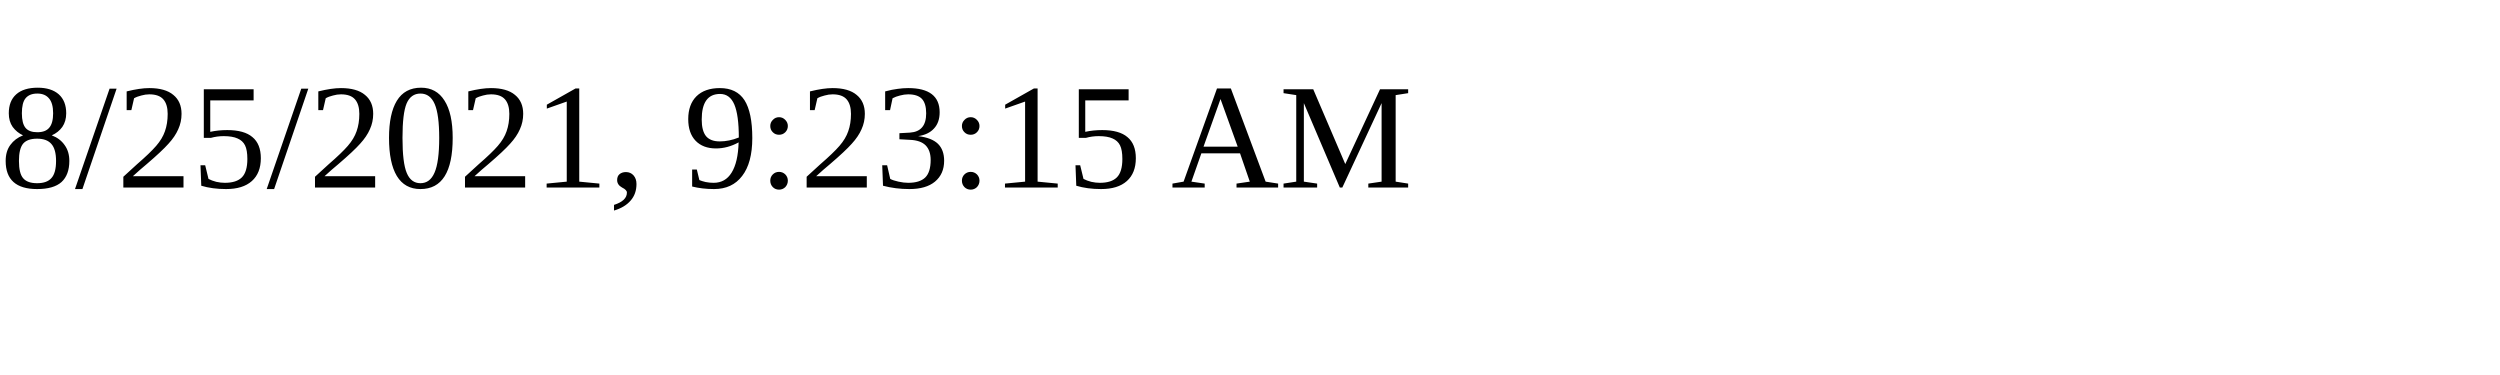
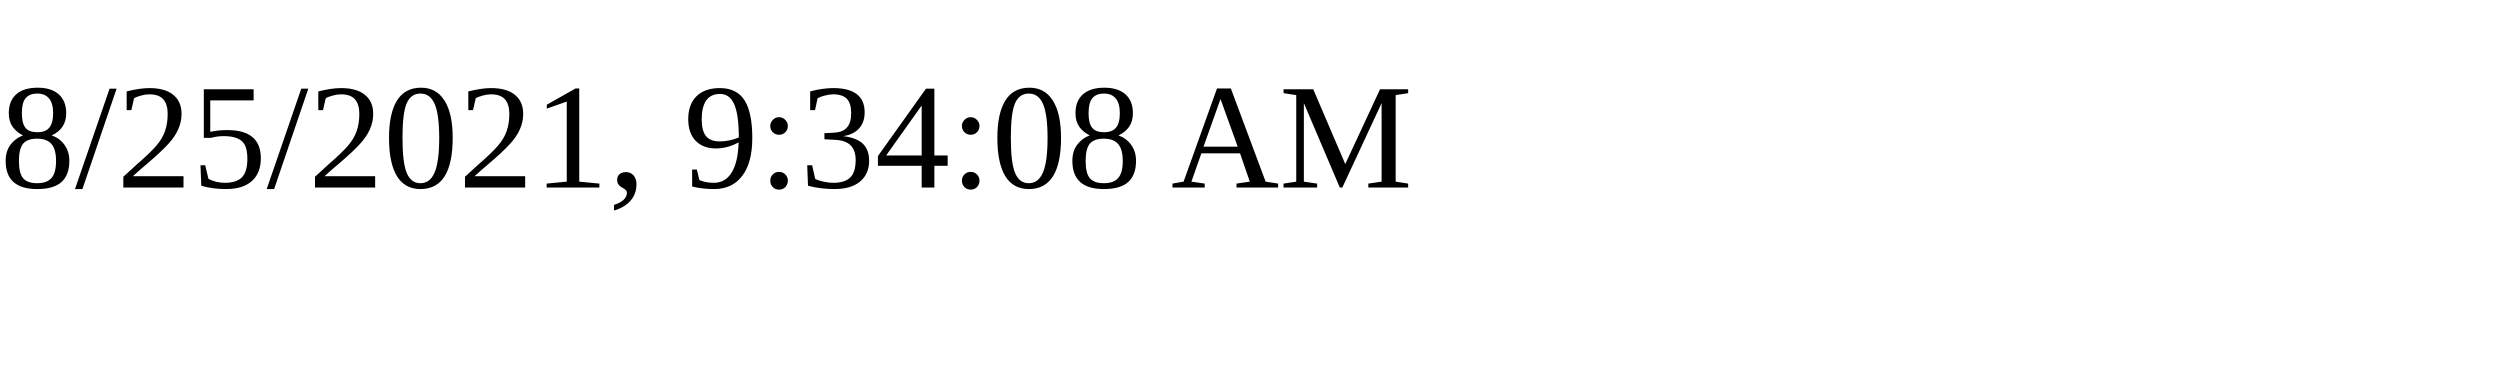
<svg xmlns="http://www.w3.org/2000/svg" height="30" width="200">
-   <text x="0" y="15">8/25/2021, 9:23:15 AM</text>
+   <text x="0" y="15">8/25/2021, 9:34:08 AM</text>
</svg>
